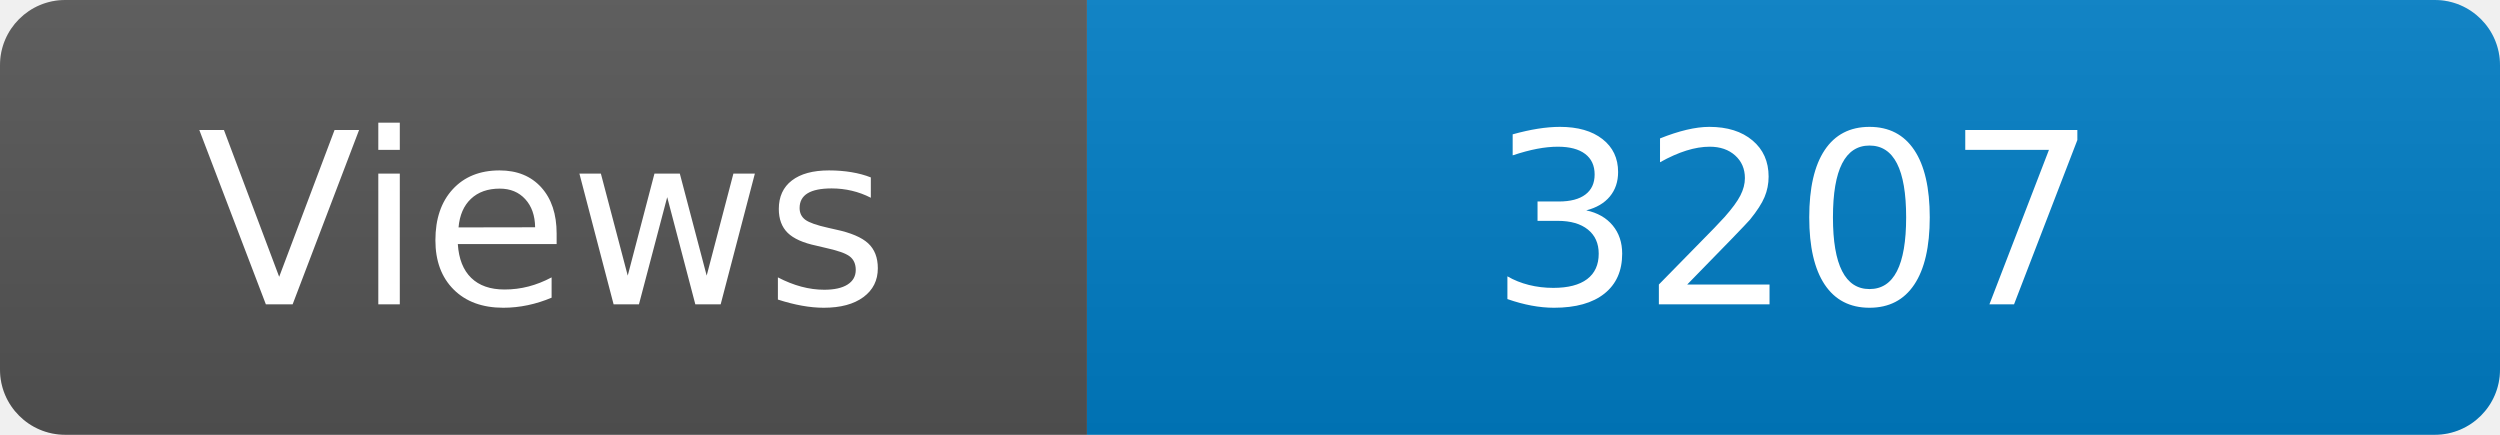
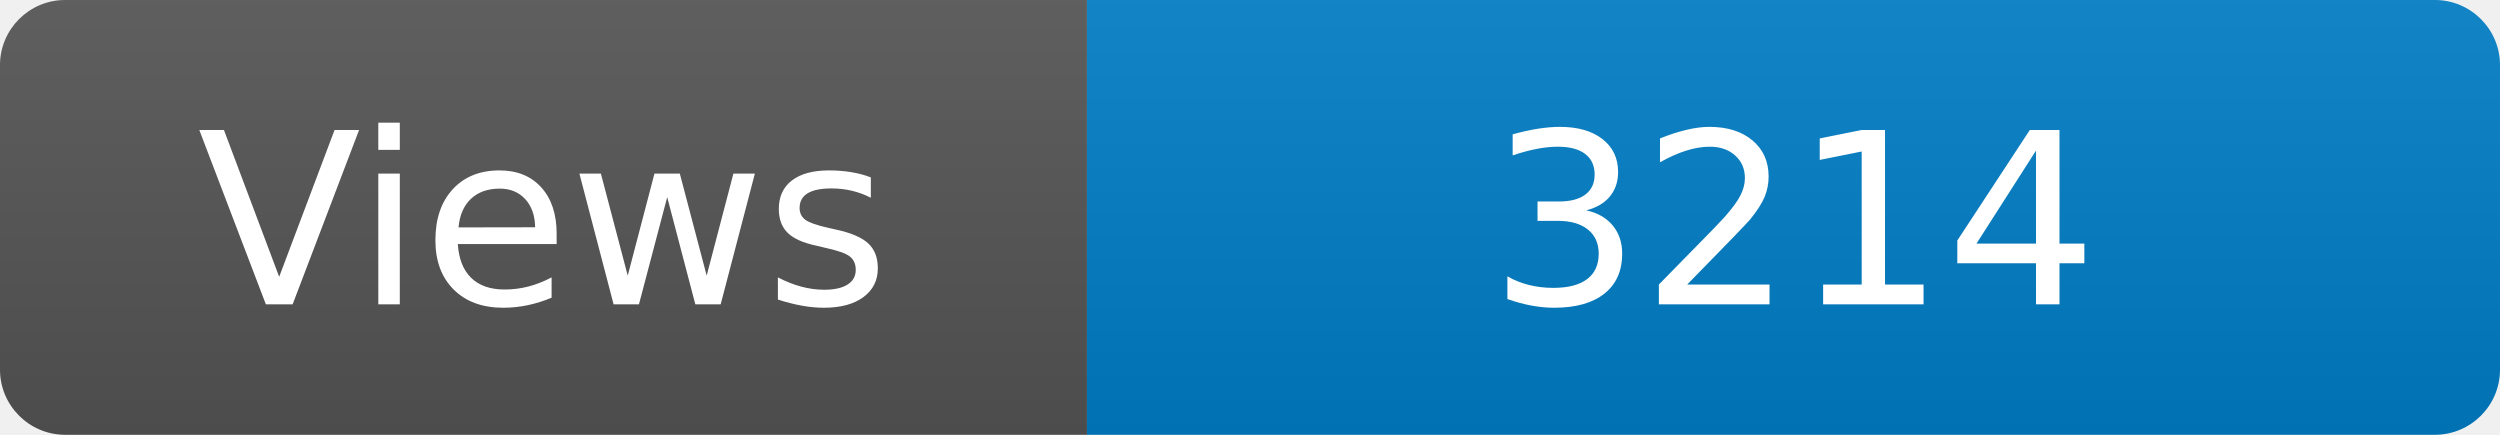
<svg xmlns="http://www.w3.org/2000/svg" width="115" height="20" role="img" aria-label="Maintained?: yes">
  <linearGradient id="s" x2="0" y2="100%">
    <stop offset="0" stop-color="#bbb" stop-opacity=".1" />
    <stop offset="1" stop-opacity=".1" />
  </linearGradient>
  <clipPath id="r">
    <rect width="115" height="20" rx="3" fill="#fff" />
  </clipPath>
  <g clip-path="url(#r)">
    <rect width="50" height="20" fill="#555" />
    <rect x="50" width="160" height="20" fill="#007ec6" />
    <rect width="115" height="20" fill="url(#s)" />
  </g>
  <g fill="#fff" text-anchor="middle" font-family="Verdana,Geneva,DejaVu Sans,sans-serif" font-size="110">
    <text x="250" y="140" transform="scale(.1)" fill="#fff">Views</text>
-     <text x="825" y="140" transform="scale(.1)" fill="#fff">3207</text>
+     <text x="825" y="140" transform="scale(.1)" fill="#fff">3214</text>
  </g>
</svg>
